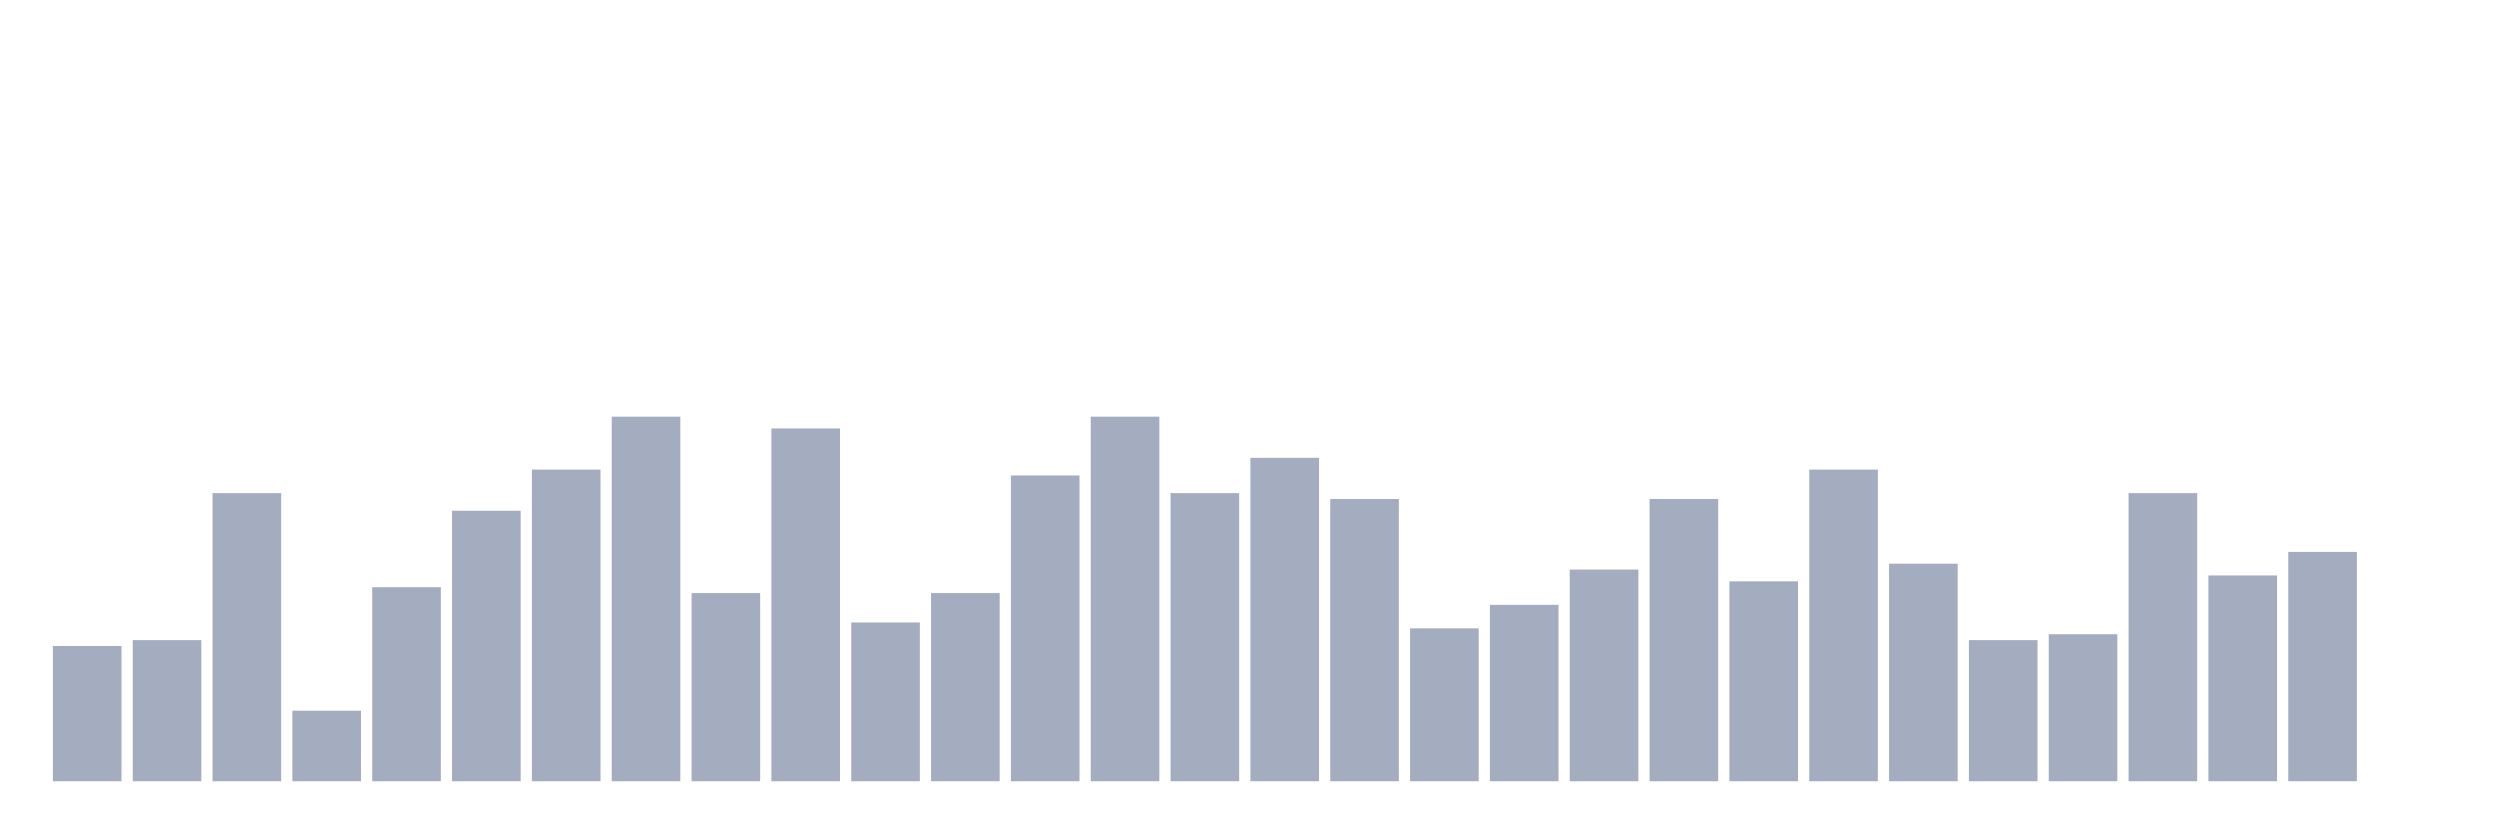
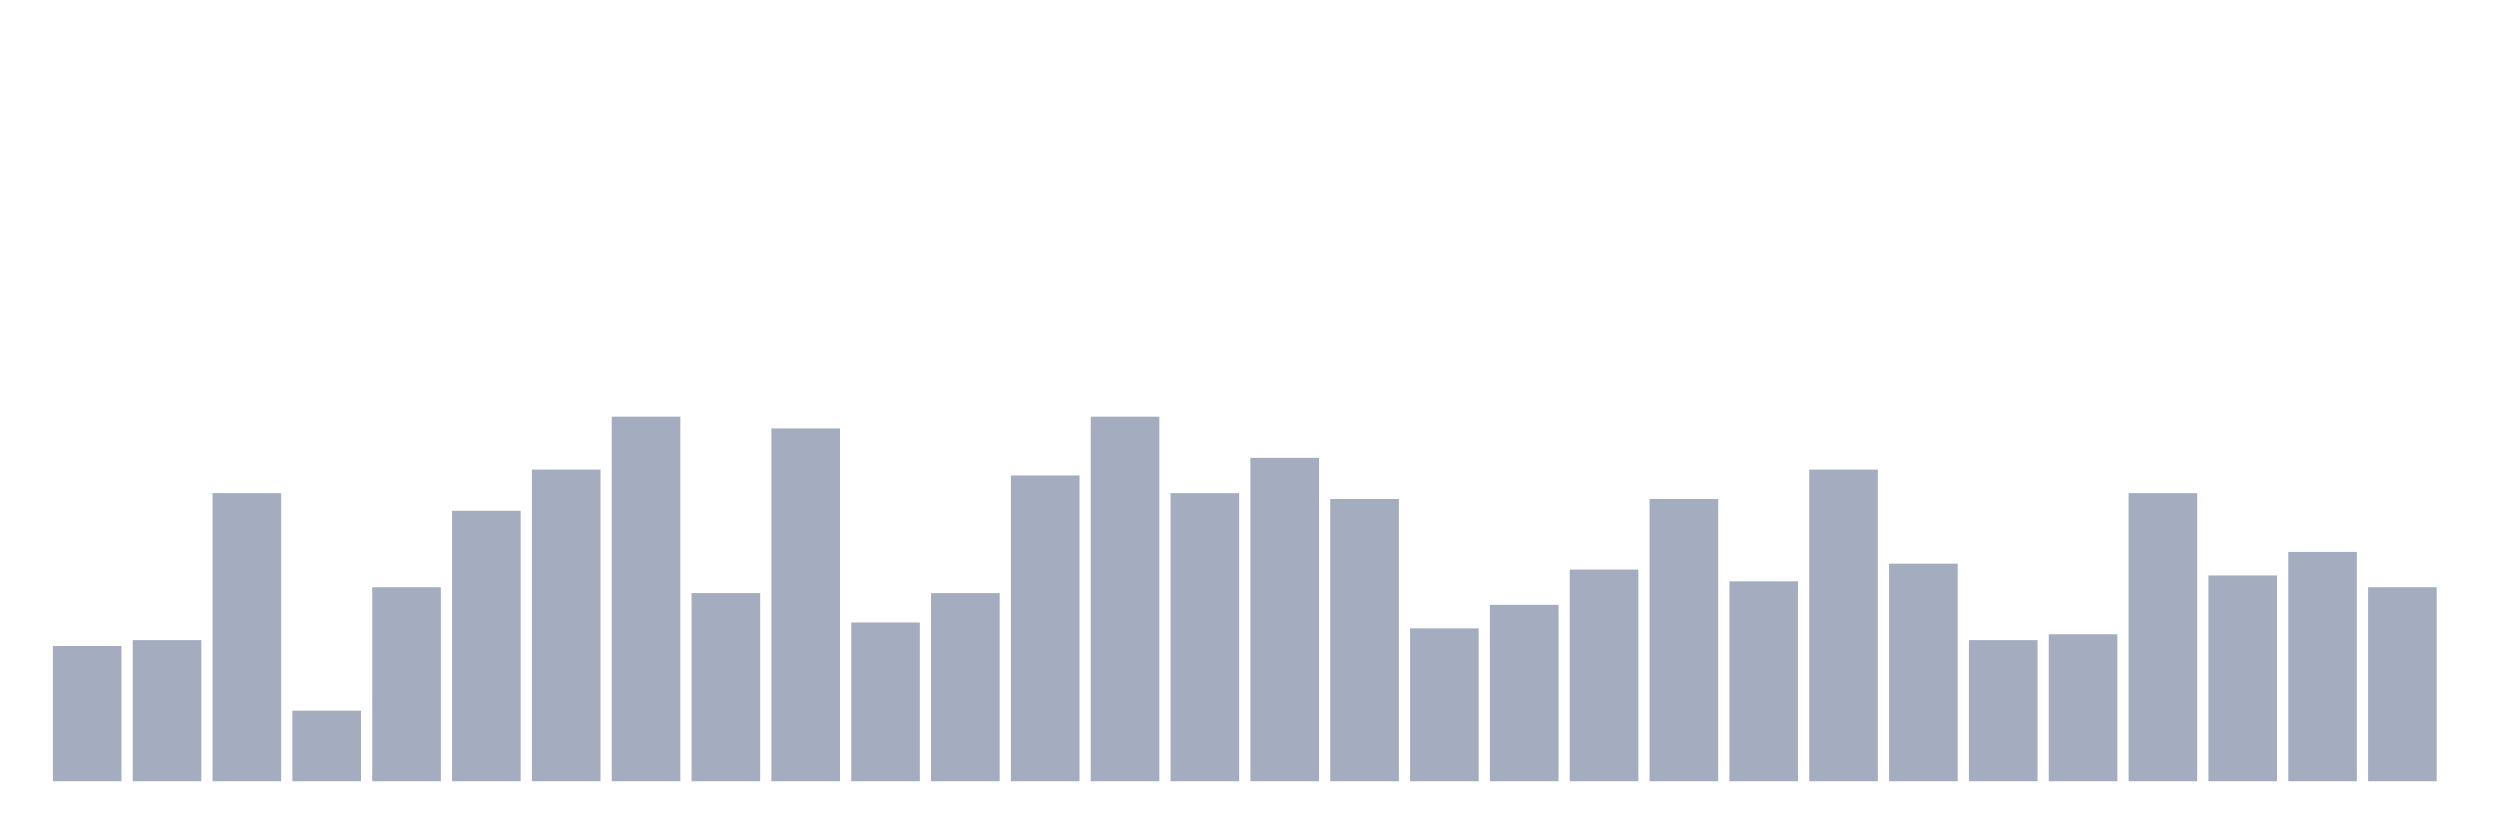
<svg xmlns="http://www.w3.org/2000/svg" viewBox="0 0 480 160">
  <g transform="translate(10,10)">
    <rect class="bar" x="0.153" width="13.175" y="114.032" height="25.968" fill="rgb(164,173,192)" />
    <rect class="bar" x="15.482" width="13.175" y="112.903" height="27.097" fill="rgb(164,173,192)" />
    <rect class="bar" x="30.81" width="13.175" y="84.677" height="55.323" fill="rgb(164,173,192)" />
    <rect class="bar" x="46.138" width="13.175" y="126.452" height="13.548" fill="rgb(164,173,192)" />
    <rect class="bar" x="61.466" width="13.175" y="102.742" height="37.258" fill="rgb(164,173,192)" />
    <rect class="bar" x="76.794" width="13.175" y="88.065" height="51.935" fill="rgb(164,173,192)" />
    <rect class="bar" x="92.123" width="13.175" y="80.161" height="59.839" fill="rgb(164,173,192)" />
    <rect class="bar" x="107.451" width="13.175" y="70" height="70" fill="rgb(164,173,192)" />
    <rect class="bar" x="122.779" width="13.175" y="103.871" height="36.129" fill="rgb(164,173,192)" />
    <rect class="bar" x="138.107" width="13.175" y="72.258" height="67.742" fill="rgb(164,173,192)" />
    <rect class="bar" x="153.436" width="13.175" y="109.516" height="30.484" fill="rgb(164,173,192)" />
    <rect class="bar" x="168.764" width="13.175" y="103.871" height="36.129" fill="rgb(164,173,192)" />
    <rect class="bar" x="184.092" width="13.175" y="81.29" height="58.71" fill="rgb(164,173,192)" />
    <rect class="bar" x="199.42" width="13.175" y="70" height="70" fill="rgb(164,173,192)" />
    <rect class="bar" x="214.748" width="13.175" y="84.677" height="55.323" fill="rgb(164,173,192)" />
    <rect class="bar" x="230.077" width="13.175" y="77.903" height="62.097" fill="rgb(164,173,192)" />
    <rect class="bar" x="245.405" width="13.175" y="85.806" height="54.194" fill="rgb(164,173,192)" />
    <rect class="bar" x="260.733" width="13.175" y="110.645" height="29.355" fill="rgb(164,173,192)" />
    <rect class="bar" x="276.061" width="13.175" y="106.129" height="33.871" fill="rgb(164,173,192)" />
    <rect class="bar" x="291.39" width="13.175" y="99.355" height="40.645" fill="rgb(164,173,192)" />
    <rect class="bar" x="306.718" width="13.175" y="85.806" height="54.194" fill="rgb(164,173,192)" />
    <rect class="bar" x="322.046" width="13.175" y="101.613" height="38.387" fill="rgb(164,173,192)" />
    <rect class="bar" x="337.374" width="13.175" y="80.161" height="59.839" fill="rgb(164,173,192)" />
    <rect class="bar" x="352.702" width="13.175" y="98.226" height="41.774" fill="rgb(164,173,192)" />
    <rect class="bar" x="368.031" width="13.175" y="112.903" height="27.097" fill="rgb(164,173,192)" />
    <rect class="bar" x="383.359" width="13.175" y="111.774" height="28.226" fill="rgb(164,173,192)" />
    <rect class="bar" x="398.687" width="13.175" y="84.677" height="55.323" fill="rgb(164,173,192)" />
    <rect class="bar" x="414.015" width="13.175" y="100.484" height="39.516" fill="rgb(164,173,192)" />
    <rect class="bar" x="429.344" width="13.175" y="95.968" height="44.032" fill="rgb(164,173,192)" />
-     <rect class="bar" x="444.672" width="13.175" y="140" height="0" fill="rgb(164,173,192)" />
+     <rect class="bar" x="444.672" width="13.175" y="102.742" height="37.258" fill="rgb(164,173,192)" />
  </g>
</svg>
